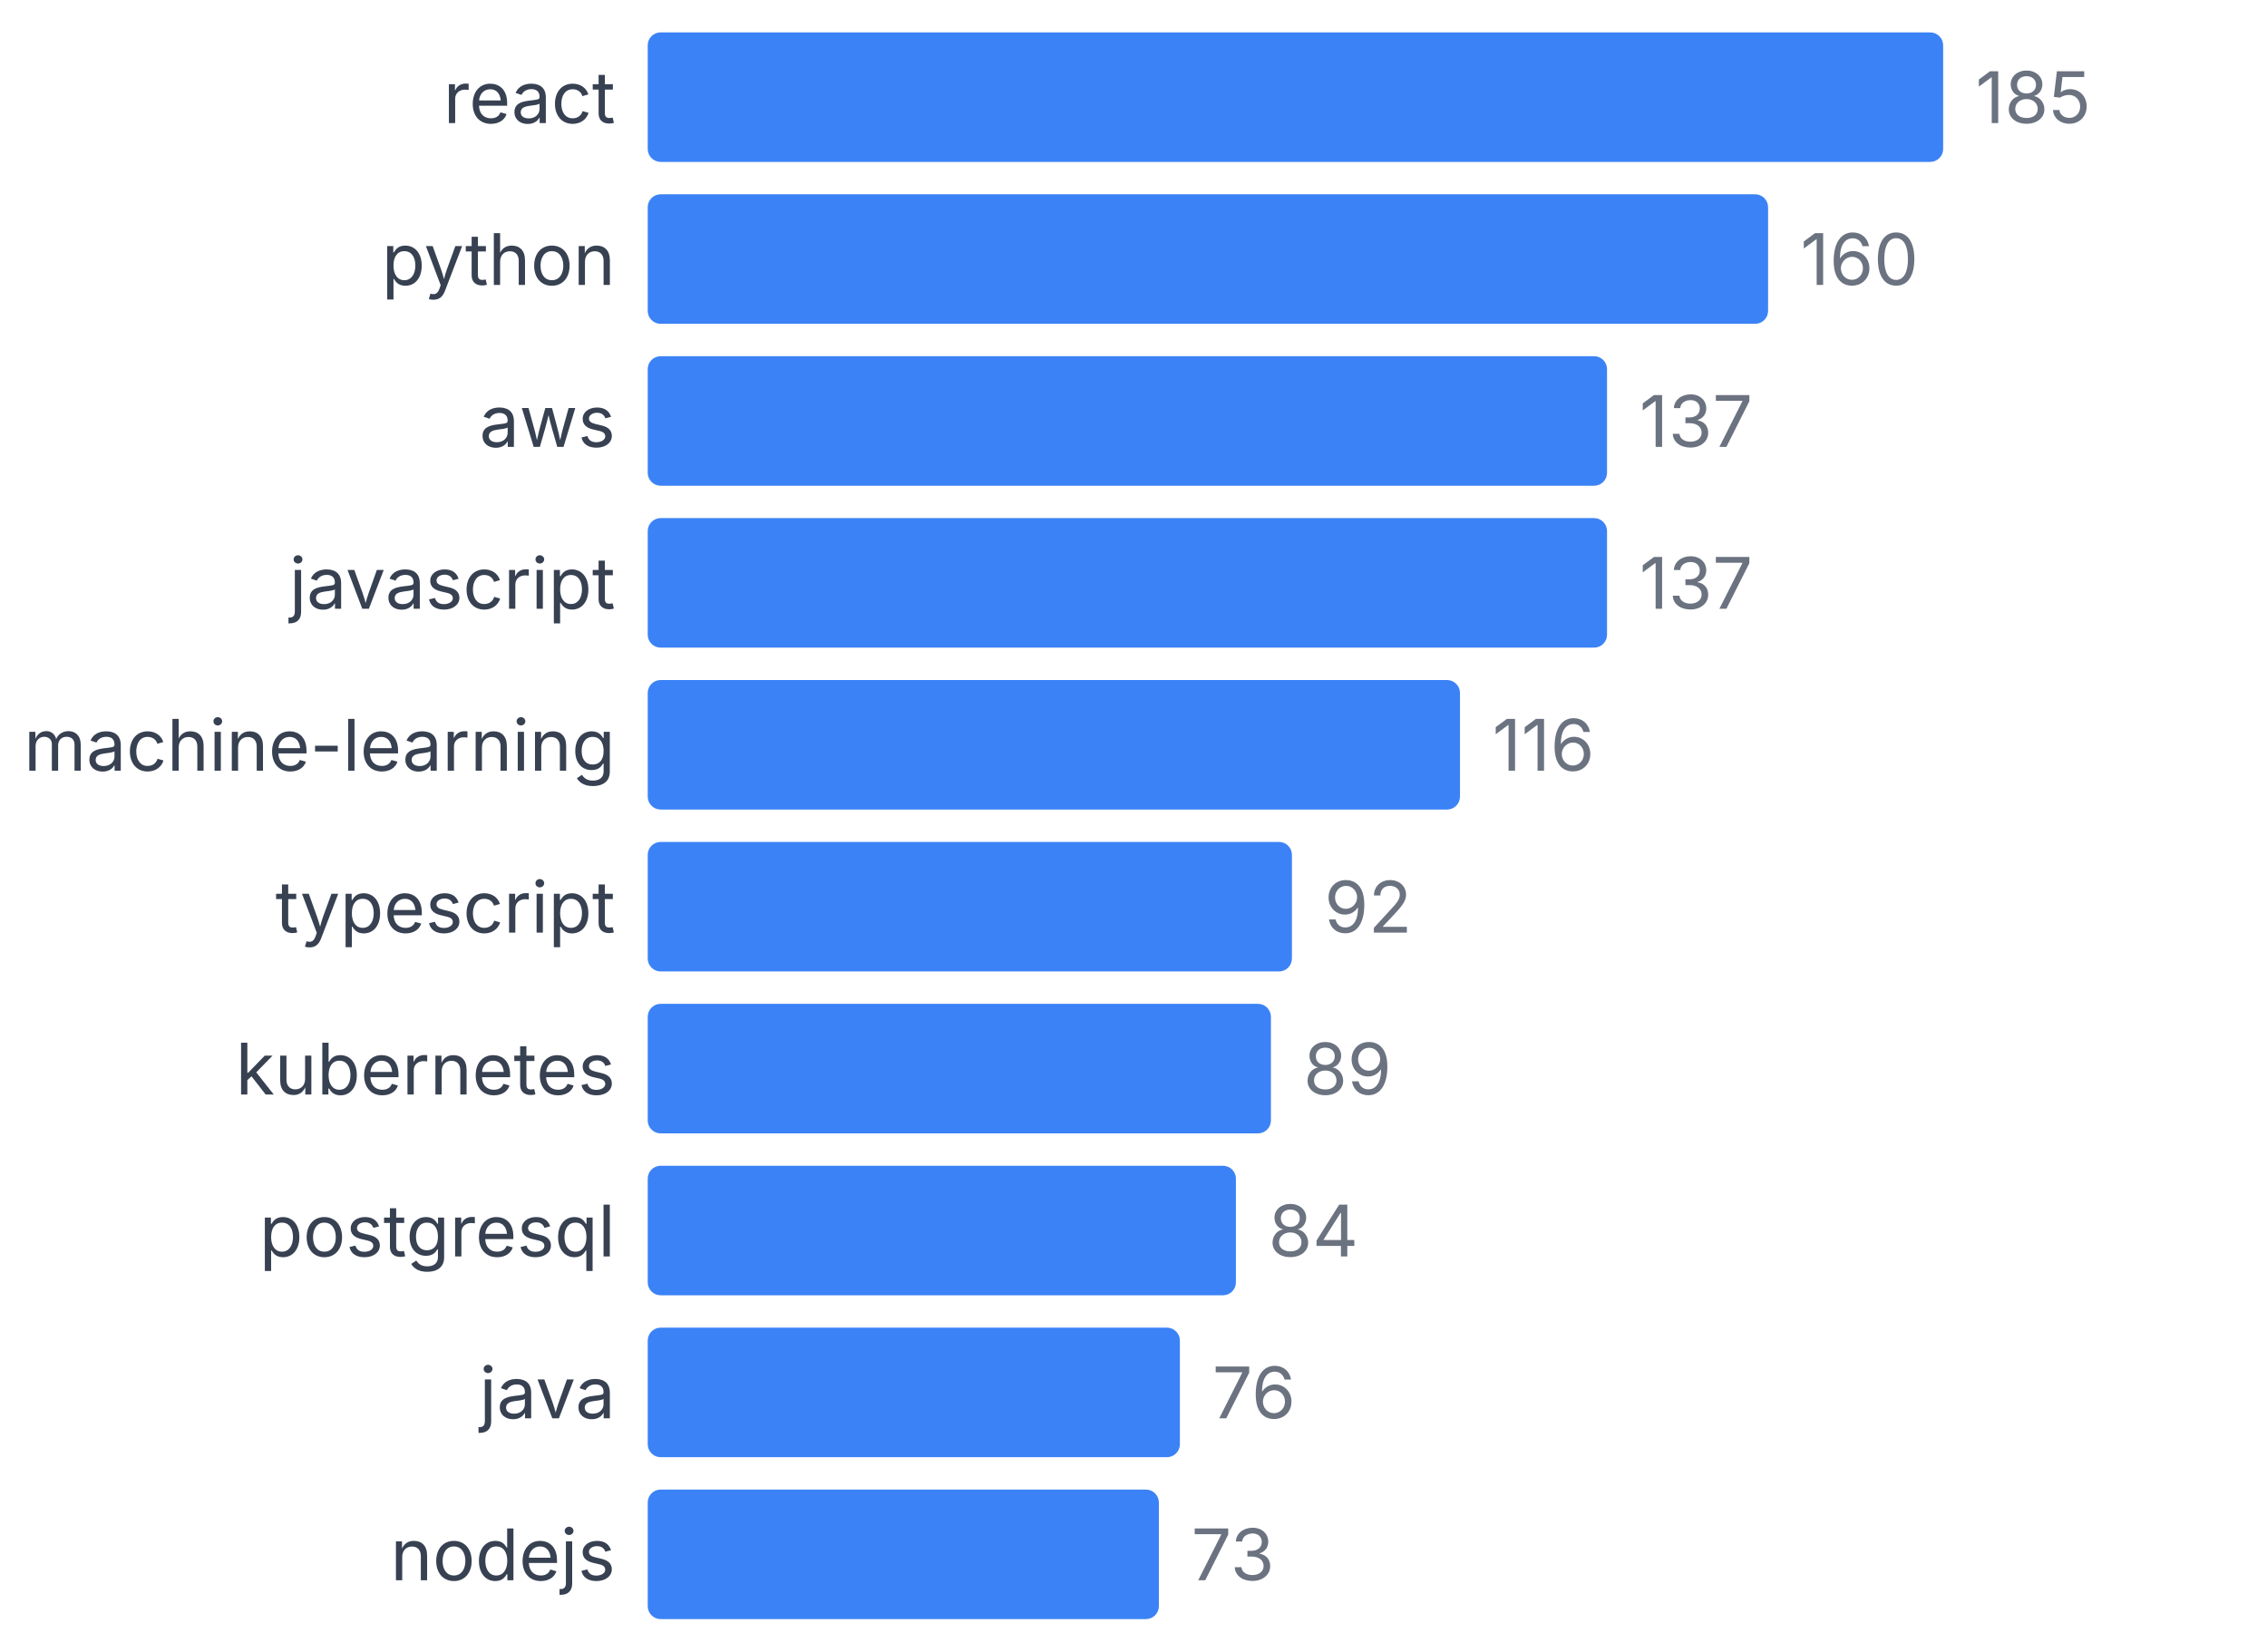
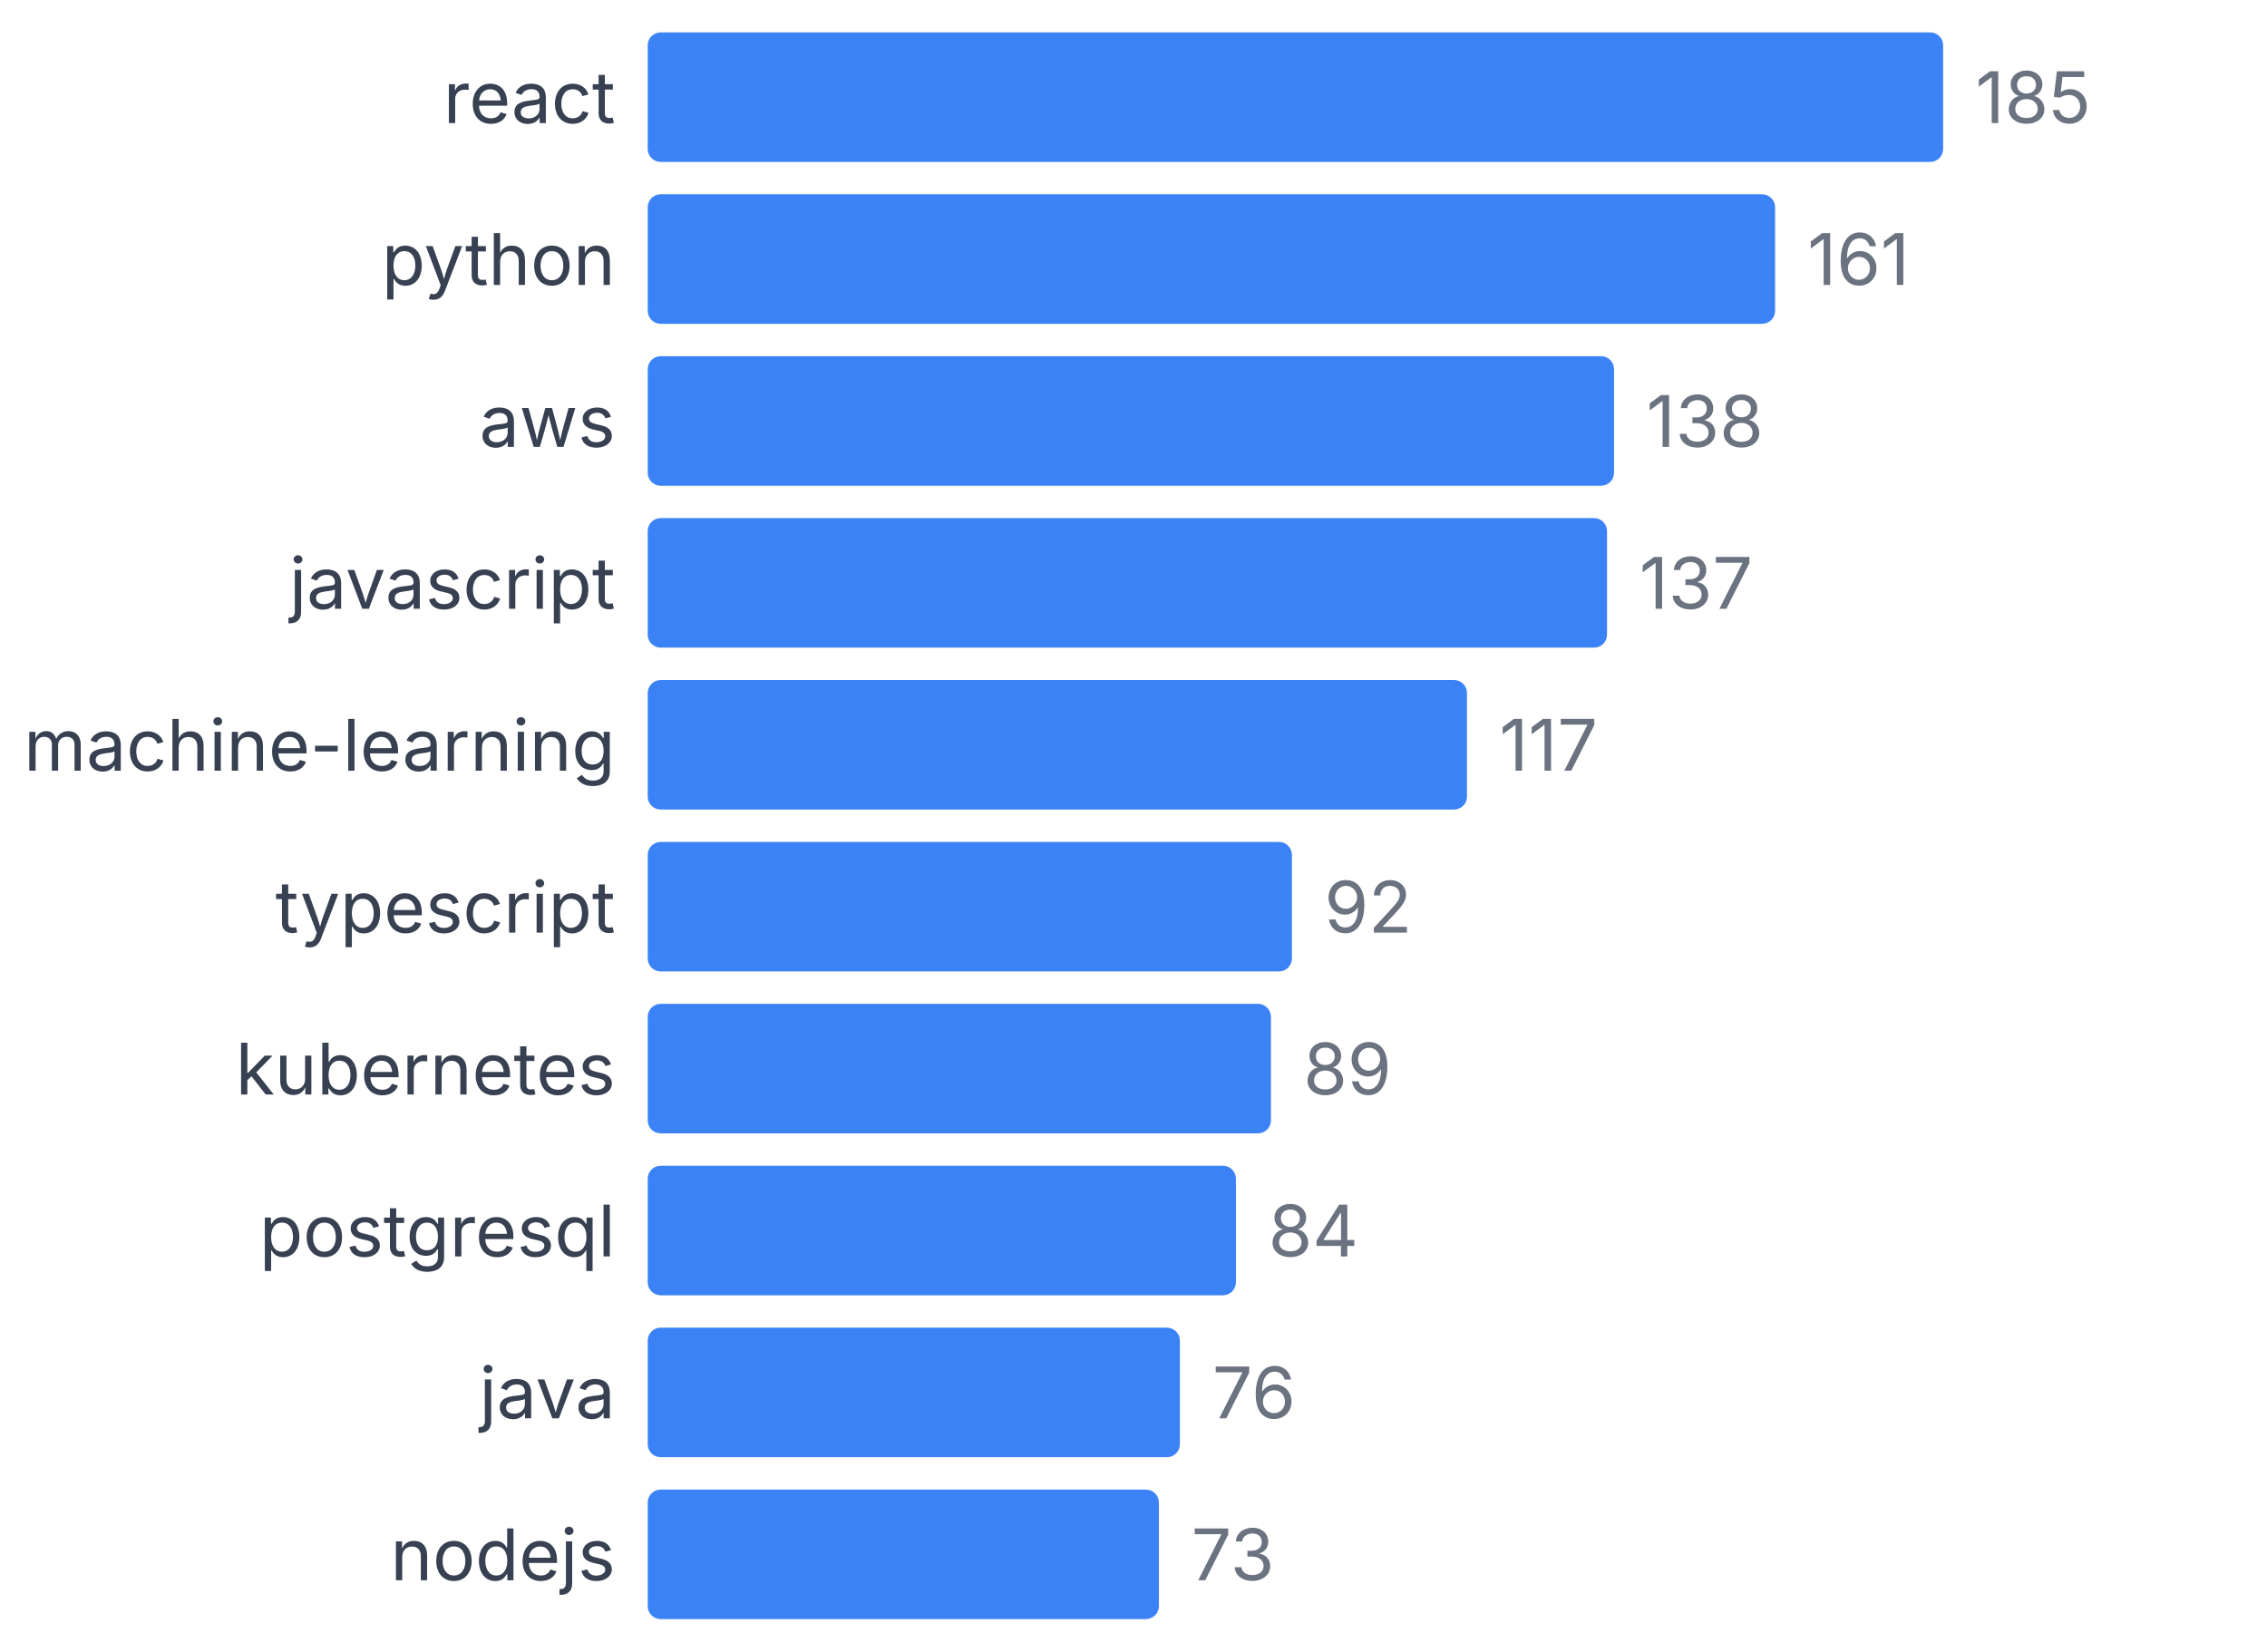
<svg xmlns="http://www.w3.org/2000/svg" width="350" height="255" viewBox="0 0 350 255">
  <style>
    text { font-family: system-ui, -apple-system, sans-serif; }
  </style>
  <text x="95" y="19" text-anchor="end" font-size="11" fill="#374151">react</text>
  <rect x="100" y="5" width="200" height="20" fill="#3b82f6" rx="2" />
  <text x="305" y="19" font-size="11" fill="#6b7280">185</text>
  <text x="95" y="44" text-anchor="end" font-size="11" fill="#374151">python</text>
-   <rect x="100" y="30" width="172.973" height="20" fill="#3b82f6" rx="2" />
-   <text x="277.973" y="44" font-size="11" fill="#6b7280">160</text>
+   <rect x="100" y="30" width="174.054" height="20" fill="#3b82f6" rx="2" />
+   <text x="279.054" y="44" font-size="11" fill="#6b7280">161</text>
  <text x="95" y="69" text-anchor="end" font-size="11" fill="#374151">aws</text>
-   <rect x="100" y="55" width="148.108" height="20" fill="#3b82f6" rx="2" />
-   <text x="253.108" y="69" font-size="11" fill="#6b7280">137</text>
+   <rect x="100" y="55" width="149.189" height="20" fill="#3b82f6" rx="2" />
+   <text x="254.189" y="69" font-size="11" fill="#6b7280">138</text>
  <text x="95" y="94" text-anchor="end" font-size="11" fill="#374151">javascript</text>
  <rect x="100" y="80" width="148.108" height="20" fill="#3b82f6" rx="2" />
  <text x="253.108" y="94" font-size="11" fill="#6b7280">137</text>
  <text x="95" y="119" text-anchor="end" font-size="11" fill="#374151">machine-learning</text>
-   <rect x="100" y="105" width="125.405" height="20" fill="#3b82f6" rx="2" />
-   <text x="230.405" y="119" font-size="11" fill="#6b7280">116</text>
+   <rect x="100" y="105" width="126.486" height="20" fill="#3b82f6" rx="2" />
+   <text x="231.486" y="119" font-size="11" fill="#6b7280">117</text>
  <text x="95" y="144" text-anchor="end" font-size="11" fill="#374151">typescript</text>
  <rect x="100" y="130" width="99.459" height="20" fill="#3b82f6" rx="2" />
  <text x="204.459" y="144" font-size="11" fill="#6b7280">92</text>
  <text x="95" y="169" text-anchor="end" font-size="11" fill="#374151">kubernetes</text>
  <rect x="100" y="155" width="96.216" height="20" fill="#3b82f6" rx="2" />
  <text x="201.216" y="169" font-size="11" fill="#6b7280">89</text>
  <text x="95" y="194" text-anchor="end" font-size="11" fill="#374151">postgresql</text>
  <rect x="100" y="180" width="90.811" height="20" fill="#3b82f6" rx="2" />
  <text x="195.811" y="194" font-size="11" fill="#6b7280">84</text>
  <text x="95" y="219" text-anchor="end" font-size="11" fill="#374151">java</text>
  <rect x="100" y="205" width="82.162" height="20" fill="#3b82f6" rx="2" />
  <text x="187.162" y="219" font-size="11" fill="#6b7280">76</text>
  <text x="95" y="244" text-anchor="end" font-size="11" fill="#374151">nodejs</text>
  <rect x="100" y="230" width="78.919" height="20" fill="#3b82f6" rx="2" />
  <text x="183.919" y="244" font-size="11" fill="#6b7280">73</text>
</svg>
